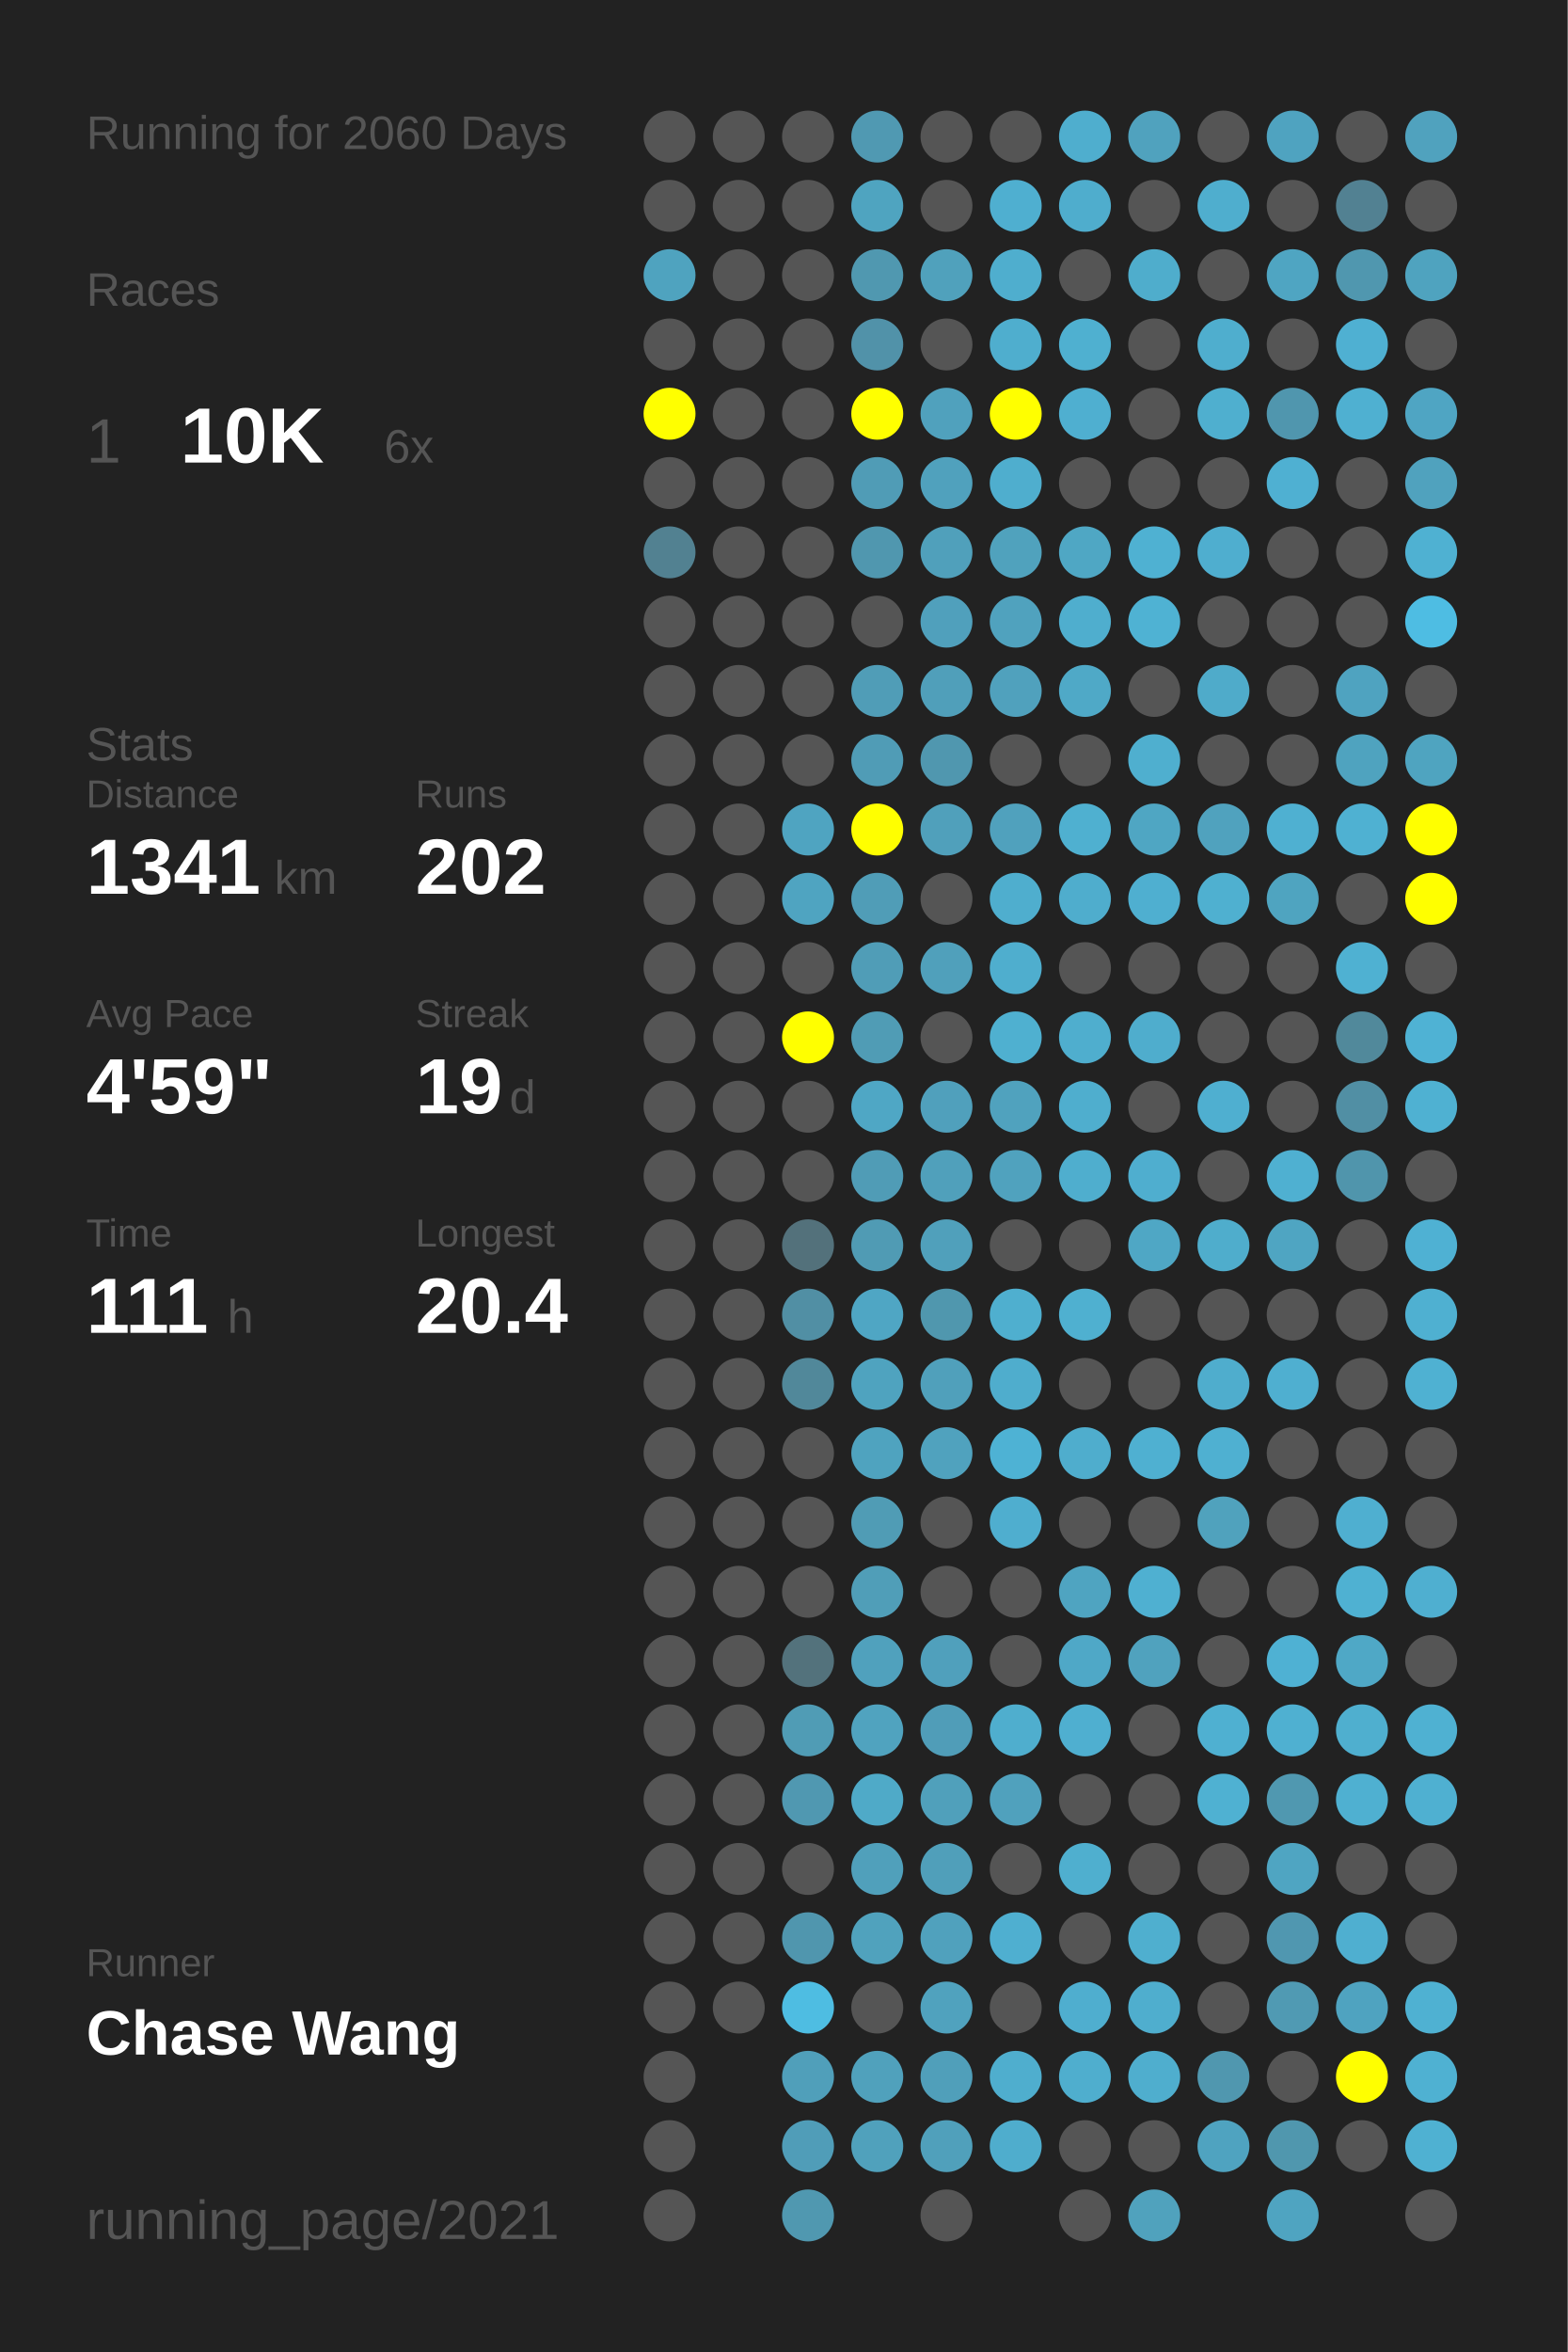
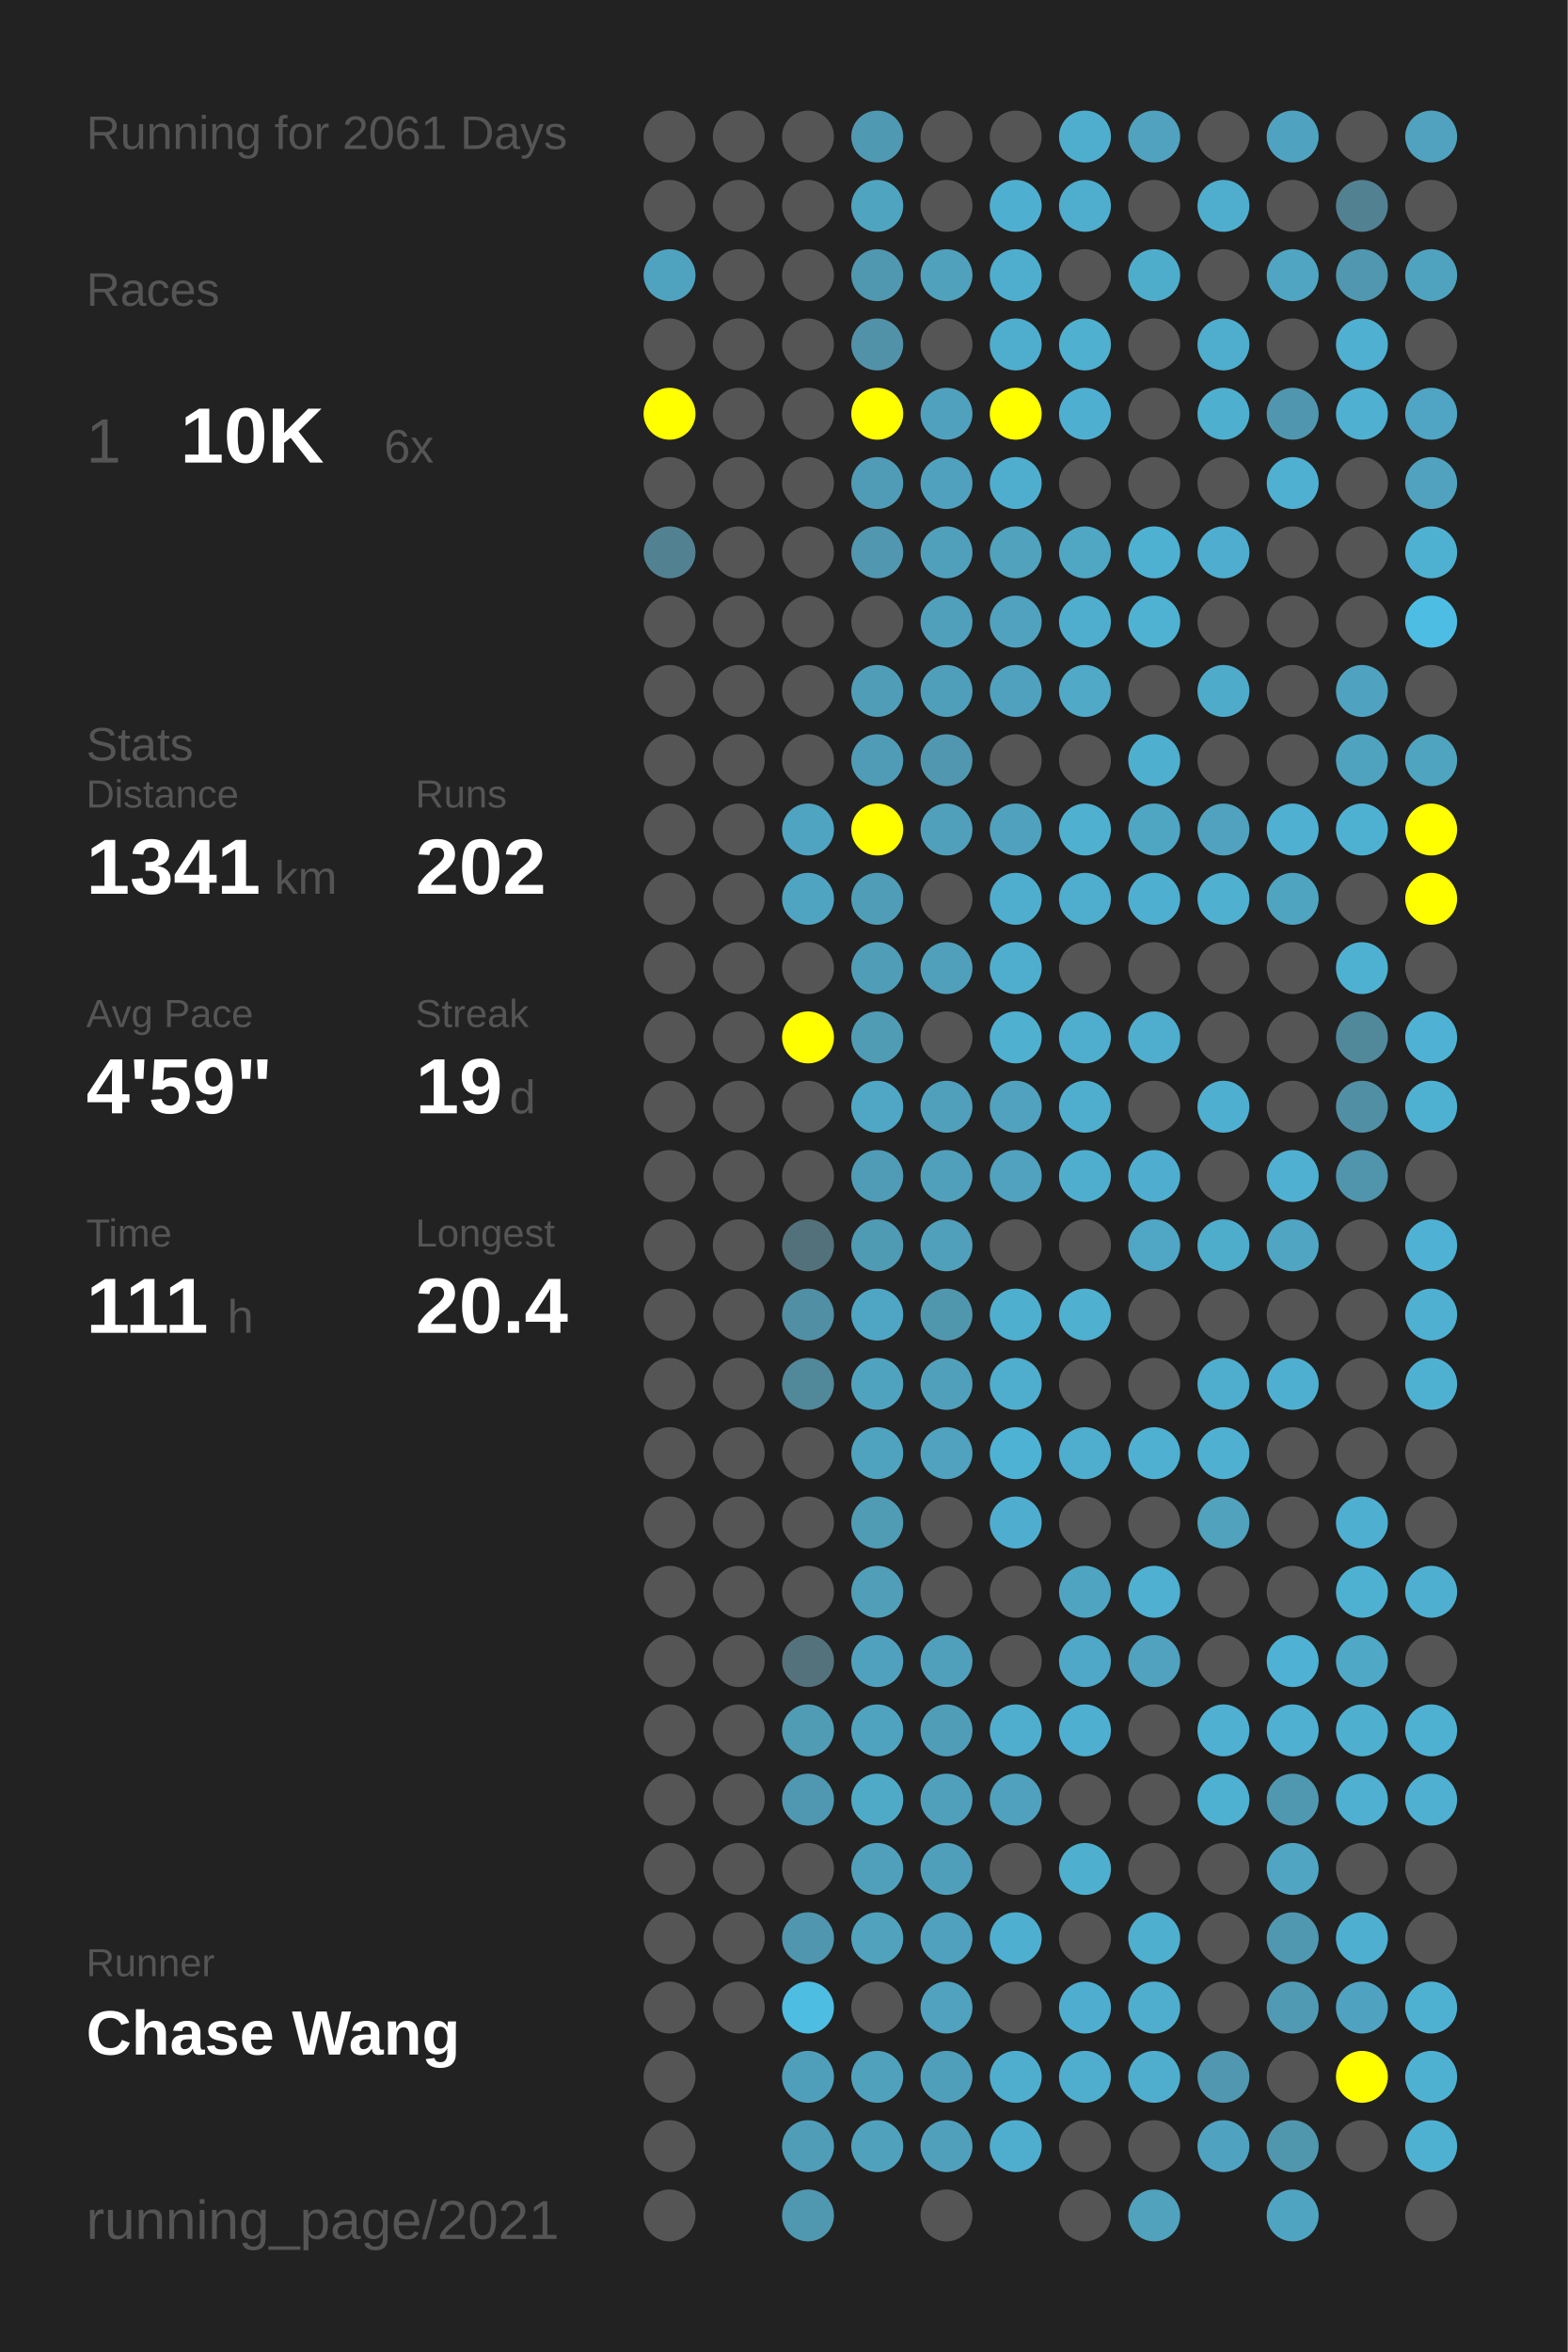
<svg xmlns="http://www.w3.org/2000/svg" baseProfile="full" height="300mm" version="1.1" viewBox="0,0,200,300" width="200mm">
  <defs />
  <rect fill="#222222" height="300" width="200" x="0" y="0" />
-   <text fill="#555555" style="font-size:6px; font-family:Arial;" x="11" y="19">Running for 2060 Days</text>
+   <text fill="#555555" style="font-size:6px; font-family:Arial;" x="11" y="19">Running for 2061 Days</text>
  <text fill="#555555" style="font-size:6px; font-family:Arial;" x="11" y="39">Races</text>
  <text fill="#555555" style="font-size:8px; font-family:Arial;" x="11" y="59">1</text>
  <text fill="#FFFFFF" style="font-size:10px; font-family:Arial; font-weight:bold;" x="23" y="59">10K</text>
  <text fill="#555555" style="font-size:6px; font-family:Arial;" x="49" y="59">6x</text>
  <text fill="#555555" style="font-size:6px; font-family:Arial;" x="11" y="97">Stats</text>
  <text fill="#555555" style="font-size:5px; font-family:Arial;" x="11" y="103">Distance</text>
  <text fill="#FFFFFF" style="font-size:10px; font-family:Arial; font-weight:bold;" x="11" y="114">1341</text>
  <text fill="#555555" style="font-size:6px; font-family:Arial;" x="35" y="114">km</text>
  <text fill="#555555" style="font-size:5px; font-family:Arial;" x="53" y="103">Runs</text>
  <text fill="#FFFFFF" style="font-size:10px; font-family:Arial; font-weight:bold;" x="53" y="114">202</text>
  <text fill="#555555" style="font-size:5px; font-family:Arial;" x="11" y="131">Avg Pace</text>
  <text fill="#FFFFFF" style="font-size:10px; font-family:Arial; font-weight:bold;" x="11" y="142">4'59"</text>
  <text fill="#555555" style="font-size:5px; font-family:Arial;" x="53" y="131">Streak</text>
  <text fill="#FFFFFF" style="font-size:10px; font-family:Arial; font-weight:bold;" x="53" y="142">19</text>
  <text fill="#555555" style="font-size:6px; font-family:Arial;" x="65" y="142">d</text>
  <text fill="#555555" style="font-size:5px; font-family:Arial;" x="11" y="159">Time</text>
  <text fill="#FFFFFF" style="font-size:10px; font-family:Arial; font-weight:bold;" x="11" y="170">111</text>
  <text fill="#555555" style="font-size:6px; font-family:Arial;" x="29" y="170">h</text>
  <text fill="#555555" style="font-size:5px; font-family:Arial;" x="53" y="159">Longest</text>
  <text fill="#FFFFFF" style="font-size:10px; font-family:Arial; font-weight:bold;" x="53" y="170">20.4</text>
  <text fill="#555555" style="font-size:5px; font-family:Arial;" x="11" y="252.065">Runner</text>
  <text fill="#FFFFFF" style="font-size:8px; font-family:Arial; font-weight:bold;" x="11" y="262.065">Chase Wang</text>
  <text fill="#555555" style="font-size:7px; font-family:Arial;" x="11" y="285.581">running_page/2021</text>
  <circle cx="85.417" cy="17.419" fill="#555555" r="3.312" />
  <circle cx="85.417" cy="26.258" fill="#555555" r="3.312" />
  <circle cx="85.417" cy="35.097" fill="#4fa3bf" r="3.312" />
  <circle cx="85.417" cy="43.935" fill="#555555" r="3.312" />
  <circle cx="85.417" cy="52.774" fill="#FFFF00" r="3.312" />
  <circle cx="85.417" cy="61.613" fill="#555555" r="3.312" />
  <circle cx="85.417" cy="70.452" fill="#528191" r="3.312" />
  <circle cx="85.417" cy="79.29" fill="#555555" r="3.312" />
  <circle cx="85.417" cy="88.129" fill="#555555" r="3.312" />
  <circle cx="85.417" cy="96.968" fill="#555555" r="3.312" />
  <circle cx="85.417" cy="105.806" fill="#555555" r="3.312" />
  <circle cx="85.417" cy="114.645" fill="#555555" r="3.312" />
  <circle cx="85.417" cy="123.484" fill="#555555" r="3.312" />
  <circle cx="85.417" cy="132.323" fill="#555555" r="3.312" />
  <circle cx="85.417" cy="141.161" fill="#555555" r="3.312" />
  <circle cx="85.417" cy="150" fill="#555555" r="3.312" />
  <circle cx="85.417" cy="158.839" fill="#555555" r="3.312" />
  <circle cx="85.417" cy="167.677" fill="#555555" r="3.312" />
  <circle cx="85.417" cy="176.516" fill="#555555" r="3.312" />
  <circle cx="85.417" cy="185.355" fill="#555555" r="3.312" />
  <circle cx="85.417" cy="194.194" fill="#555555" r="3.312" />
  <circle cx="85.417" cy="203.032" fill="#555555" r="3.312" />
  <circle cx="85.417" cy="211.871" fill="#555555" r="3.312" />
  <circle cx="85.417" cy="220.71" fill="#555555" r="3.312" />
  <circle cx="85.417" cy="229.548" fill="#555555" r="3.312" />
  <circle cx="85.417" cy="238.387" fill="#555555" r="3.312" />
  <circle cx="85.417" cy="247.226" fill="#555555" r="3.312" />
  <circle cx="85.417" cy="256.065" fill="#555555" r="3.312" />
  <circle cx="85.417" cy="264.903" fill="#555555" r="3.312" />
  <circle cx="85.417" cy="273.742" fill="#555555" r="3.312" />
  <circle cx="85.417" cy="282.581" fill="#555555" r="3.312" />
  <circle cx="94.25" cy="17.419" fill="#555555" r="3.312" />
  <circle cx="94.25" cy="26.258" fill="#555555" r="3.312" />
  <circle cx="94.25" cy="35.097" fill="#555555" r="3.312" />
  <circle cx="94.25" cy="43.935" fill="#555555" r="3.312" />
  <circle cx="94.25" cy="52.774" fill="#555555" r="3.312" />
  <circle cx="94.25" cy="61.613" fill="#555555" r="3.312" />
  <circle cx="94.25" cy="70.452" fill="#555555" r="3.312" />
  <circle cx="94.25" cy="79.29" fill="#555555" r="3.312" />
  <circle cx="94.25" cy="88.129" fill="#555555" r="3.312" />
  <circle cx="94.25" cy="96.968" fill="#555555" r="3.312" />
  <circle cx="94.25" cy="105.806" fill="#555555" r="3.312" />
  <circle cx="94.25" cy="114.645" fill="#555555" r="3.312" />
  <circle cx="94.25" cy="123.484" fill="#555555" r="3.312" />
  <circle cx="94.25" cy="132.323" fill="#555555" r="3.312" />
  <circle cx="94.25" cy="141.161" fill="#555555" r="3.312" />
  <circle cx="94.25" cy="150" fill="#555555" r="3.312" />
  <circle cx="94.25" cy="158.839" fill="#555555" r="3.312" />
  <circle cx="94.25" cy="167.677" fill="#555555" r="3.312" />
  <circle cx="94.25" cy="176.516" fill="#555555" r="3.312" />
  <circle cx="94.25" cy="185.355" fill="#555555" r="3.312" />
  <circle cx="94.25" cy="194.194" fill="#555555" r="3.312" />
  <circle cx="94.25" cy="203.032" fill="#555555" r="3.312" />
  <circle cx="94.25" cy="211.871" fill="#555555" r="3.312" />
  <circle cx="94.25" cy="220.71" fill="#555555" r="3.312" />
  <circle cx="94.25" cy="229.548" fill="#555555" r="3.312" />
  <circle cx="94.25" cy="238.387" fill="#555555" r="3.312" />
  <circle cx="94.25" cy="247.226" fill="#555555" r="3.312" />
  <circle cx="94.25" cy="256.065" fill="#555555" r="3.312" />
  <circle cx="103.083" cy="17.419" fill="#555555" r="3.312" />
  <circle cx="103.083" cy="26.258" fill="#555555" r="3.312" />
  <circle cx="103.083" cy="35.097" fill="#555555" r="3.312" />
  <circle cx="103.083" cy="43.935" fill="#555555" r="3.312" />
  <circle cx="103.083" cy="52.774" fill="#555555" r="3.312" />
  <circle cx="103.083" cy="61.613" fill="#555555" r="3.312" />
  <circle cx="103.083" cy="70.452" fill="#555555" r="3.312" />
  <circle cx="103.083" cy="79.29" fill="#555555" r="3.312" />
  <circle cx="103.083" cy="88.129" fill="#555555" r="3.312" />
  <circle cx="103.083" cy="96.968" fill="#555555" r="3.312" />
  <circle cx="103.083" cy="105.806" fill="#4fa4c1" r="3.312" />
  <circle cx="103.083" cy="114.645" fill="#4fa4c1" r="3.312" />
  <circle cx="103.083" cy="123.484" fill="#555555" r="3.312" />
  <circle cx="103.083" cy="132.323" fill="#FFFF00" r="3.312" />
  <circle cx="103.083" cy="141.161" fill="#555555" r="3.312" />
  <circle cx="103.083" cy="150" fill="#555555" r="3.312" />
  <circle cx="103.083" cy="158.839" fill="#53717b" r="3.312" />
  <circle cx="103.083" cy="167.677" fill="#518fa4" r="3.312" />
  <circle cx="103.083" cy="176.516" fill="#51889a" r="3.312" />
  <circle cx="103.083" cy="185.355" fill="#555555" r="3.312" />
  <circle cx="103.083" cy="194.194" fill="#555555" r="3.312" />
  <circle cx="103.083" cy="203.032" fill="#555555" r="3.312" />
  <circle cx="103.083" cy="211.871" fill="#53727c" r="3.312" />
  <circle cx="103.083" cy="220.71" fill="#509cb5" r="3.312" />
  <circle cx="103.083" cy="229.548" fill="#5098b1" r="3.312" />
  <circle cx="103.083" cy="238.387" fill="#555555" r="3.312" />
  <circle cx="103.083" cy="247.226" fill="#5096ae" r="3.312" />
  <circle cx="103.083" cy="256.065" fill="#4ebde2" r="3.312" />
  <circle cx="103.083" cy="264.903" fill="#509fba" r="3.312" />
  <circle cx="103.083" cy="273.742" fill="#509db8" r="3.312" />
  <circle cx="103.083" cy="282.581" fill="#5098b0" r="3.312" />
  <circle cx="111.917" cy="17.419" fill="#5099b2" r="3.312" />
  <circle cx="111.917" cy="26.258" fill="#4fa4c0" r="3.312" />
  <circle cx="111.917" cy="35.097" fill="#5098b0" r="3.312" />
  <circle cx="111.917" cy="43.935" fill="#5192a9" r="3.312" />
  <circle cx="111.917" cy="52.774" fill="#FFFF00" r="3.312" />
  <circle cx="111.917" cy="61.613" fill="#509cb6" r="3.312" />
  <circle cx="111.917" cy="70.452" fill="#5097af" r="3.312" />
  <circle cx="111.917" cy="79.29" fill="#555555" r="3.312" />
  <circle cx="111.917" cy="88.129" fill="#509db7" r="3.312" />
  <circle cx="111.917" cy="96.968" fill="#509cb6" r="3.312" />
  <circle cx="111.917" cy="105.806" fill="#FFFF00" r="3.312" />
  <circle cx="111.917" cy="114.645" fill="#509db7" r="3.312" />
  <circle cx="111.917" cy="123.484" fill="#509db7" r="3.312" />
  <circle cx="111.917" cy="132.323" fill="#509cb5" r="3.312" />
  <circle cx="111.917" cy="141.161" fill="#4fa7c5" r="3.312" />
  <circle cx="111.917" cy="150" fill="#509cb6" r="3.312" />
  <circle cx="111.917" cy="158.839" fill="#509bb4" r="3.312" />
  <circle cx="111.917" cy="167.677" fill="#4fa6c4" r="3.312" />
  <circle cx="111.917" cy="176.516" fill="#4fa3bf" r="3.312" />
  <circle cx="111.917" cy="185.355" fill="#4fa3bf" r="3.312" />
  <circle cx="111.917" cy="194.194" fill="#509cb5" r="3.312" />
  <circle cx="111.917" cy="203.032" fill="#509eb8" r="3.312" />
  <circle cx="111.917" cy="211.871" fill="#50a1bd" r="3.312" />
  <circle cx="111.917" cy="220.71" fill="#50a3bf" r="3.312" />
  <circle cx="111.917" cy="229.548" fill="#4faac8" r="3.312" />
  <circle cx="111.917" cy="238.387" fill="#50a0bb" r="3.312" />
  <circle cx="111.917" cy="247.226" fill="#50a2bd" r="3.312" />
  <circle cx="111.917" cy="256.065" fill="#555555" r="3.312" />
  <circle cx="111.917" cy="264.903" fill="#50a1bc" r="3.312" />
  <circle cx="111.917" cy="273.742" fill="#50a1bc" r="3.312" />
  <circle cx="120.75" cy="17.419" fill="#555555" r="3.312" />
  <circle cx="120.75" cy="26.258" fill="#555555" r="3.312" />
  <circle cx="120.75" cy="35.097" fill="#50a1bc" r="3.312" />
  <circle cx="120.75" cy="43.935" fill="#555555" r="3.312" />
  <circle cx="120.75" cy="52.774" fill="#50a1bd" r="3.312" />
  <circle cx="120.75" cy="61.613" fill="#50a1bd" r="3.312" />
  <circle cx="120.75" cy="70.452" fill="#50a0bb" r="3.312" />
  <circle cx="120.75" cy="79.29" fill="#50a0bc" r="3.312" />
  <circle cx="120.75" cy="88.129" fill="#509fba" r="3.312" />
  <circle cx="120.75" cy="96.968" fill="#5097af" r="3.312" />
  <circle cx="120.75" cy="105.806" fill="#50a0bb" r="3.312" />
  <circle cx="120.75" cy="114.645" fill="#555555" r="3.312" />
  <circle cx="120.75" cy="123.484" fill="#50a0bb" r="3.312" />
  <circle cx="120.75" cy="132.323" fill="#555555" r="3.312" />
  <circle cx="120.75" cy="141.161" fill="#50a0bc" r="3.312" />
  <circle cx="120.75" cy="150" fill="#50a0bb" r="3.312" />
  <circle cx="120.75" cy="158.839" fill="#50a0bb" r="3.312" />
  <circle cx="120.75" cy="167.677" fill="#5097ae" r="3.312" />
  <circle cx="120.75" cy="176.516" fill="#50a0bb" r="3.312" />
  <circle cx="120.75" cy="185.355" fill="#50a2be" r="3.312" />
  <circle cx="120.75" cy="194.194" fill="#555555" r="3.312" />
  <circle cx="120.75" cy="203.032" fill="#555555" r="3.312" />
  <circle cx="120.75" cy="211.871" fill="#50a0bc" r="3.312" />
  <circle cx="120.75" cy="220.71" fill="#509db8" r="3.312" />
  <circle cx="120.75" cy="229.548" fill="#50a0bb" r="3.312" />
  <circle cx="120.75" cy="238.387" fill="#509fba" r="3.312" />
  <circle cx="120.75" cy="247.226" fill="#50a1bd" r="3.312" />
  <circle cx="120.75" cy="256.065" fill="#50a2be" r="3.312" />
  <circle cx="120.75" cy="264.903" fill="#509fba" r="3.312" />
  <circle cx="120.75" cy="273.742" fill="#50a0bb" r="3.312" />
  <circle cx="120.75" cy="282.581" fill="#555555" r="3.312" />
  <circle cx="129.583" cy="17.419" fill="#555555" r="3.312" />
  <circle cx="129.583" cy="26.258" fill="#4fafd0" r="3.312" />
  <circle cx="129.583" cy="35.097" fill="#4faece" r="3.312" />
  <circle cx="129.583" cy="43.935" fill="#4faece" r="3.312" />
  <circle cx="129.583" cy="52.774" fill="#FFFF00" r="3.312" />
  <circle cx="129.583" cy="61.613" fill="#4faece" r="3.312" />
  <circle cx="129.583" cy="70.452" fill="#50a2bd" r="3.312" />
  <circle cx="129.583" cy="79.29" fill="#50a2be" r="3.312" />
  <circle cx="129.583" cy="88.129" fill="#50a1bd" r="3.312" />
  <circle cx="129.583" cy="96.968" fill="#555555" r="3.312" />
  <circle cx="129.583" cy="105.806" fill="#50a1bd" r="3.312" />
  <circle cx="129.583" cy="114.645" fill="#4faece" r="3.312" />
  <circle cx="129.583" cy="123.484" fill="#4faece" r="3.312" />
  <circle cx="129.583" cy="132.323" fill="#4fb0d0" r="3.312" />
  <circle cx="129.583" cy="141.161" fill="#50a2be" r="3.312" />
  <circle cx="129.583" cy="150" fill="#50a2be" r="3.312" />
  <circle cx="129.583" cy="158.839" fill="#555555" r="3.312" />
  <circle cx="129.583" cy="167.677" fill="#4fafcf" r="3.312" />
  <circle cx="129.583" cy="176.516" fill="#4fadcd" r="3.312" />
  <circle cx="129.583" cy="185.355" fill="#4eb2d4" r="3.312" />
  <circle cx="129.583" cy="194.194" fill="#4faecf" r="3.312" />
  <circle cx="129.583" cy="203.032" fill="#555555" r="3.312" />
  <circle cx="129.583" cy="211.871" fill="#555555" r="3.312" />
  <circle cx="129.583" cy="220.71" fill="#4faece" r="3.312" />
  <circle cx="129.583" cy="229.548" fill="#50a1bd" r="3.312" />
  <circle cx="129.583" cy="238.387" fill="#555555" r="3.312" />
  <circle cx="129.583" cy="247.226" fill="#4fafd0" r="3.312" />
  <circle cx="129.583" cy="256.065" fill="#555555" r="3.312" />
  <circle cx="129.583" cy="264.903" fill="#4faece" r="3.312" />
  <circle cx="129.583" cy="273.742" fill="#4fadcd" r="3.312" />
  <circle cx="138.417" cy="17.419" fill="#4faece" r="3.312" />
  <circle cx="138.417" cy="26.258" fill="#4fadcd" r="3.312" />
  <circle cx="138.417" cy="35.097" fill="#555555" r="3.312" />
  <circle cx="138.417" cy="43.935" fill="#4fb0d0" r="3.312" />
  <circle cx="138.417" cy="52.774" fill="#4fafd0" r="3.312" />
  <circle cx="138.417" cy="61.613" fill="#555555" r="3.312" />
  <circle cx="138.417" cy="70.452" fill="#4fa7c4" r="3.312" />
  <circle cx="138.417" cy="79.29" fill="#4faece" r="3.312" />
  <circle cx="138.417" cy="88.129" fill="#4fa9c7" r="3.312" />
  <circle cx="138.417" cy="96.968" fill="#555555" r="3.312" />
  <circle cx="138.417" cy="105.806" fill="#4fb0d0" r="3.312" />
  <circle cx="138.417" cy="114.645" fill="#4fadcd" r="3.312" />
  <circle cx="138.417" cy="123.484" fill="#555555" r="3.312" />
  <circle cx="138.417" cy="132.323" fill="#4faece" r="3.312" />
  <circle cx="138.417" cy="141.161" fill="#4faece" r="3.312" />
  <circle cx="138.417" cy="150" fill="#4faece" r="3.312" />
  <circle cx="138.417" cy="158.839" fill="#555555" r="3.312" />
  <circle cx="138.417" cy="167.677" fill="#4fb0d0" r="3.312" />
  <circle cx="138.417" cy="176.516" fill="#555555" r="3.312" />
  <circle cx="138.417" cy="185.355" fill="#4fadcd" r="3.312" />
  <circle cx="138.417" cy="194.194" fill="#555555" r="3.312" />
  <circle cx="138.417" cy="203.032" fill="#4fa4c1" r="3.312" />
  <circle cx="138.417" cy="211.871" fill="#4fa8c7" r="3.312" />
  <circle cx="138.417" cy="220.71" fill="#4fafd0" r="3.312" />
  <circle cx="138.417" cy="229.548" fill="#555555" r="3.312" />
  <circle cx="138.417" cy="238.387" fill="#4fafcf" r="3.312" />
  <circle cx="138.417" cy="247.226" fill="#555555" r="3.312" />
  <circle cx="138.417" cy="256.065" fill="#4faecf" r="3.312" />
  <circle cx="138.417" cy="264.903" fill="#4faece" r="3.312" />
  <circle cx="138.417" cy="273.742" fill="#555555" r="3.312" />
  <circle cx="138.417" cy="282.581" fill="#555555" r="3.312" />
  <circle cx="147.25" cy="17.419" fill="#50a2be" r="3.312" />
  <circle cx="147.25" cy="26.258" fill="#555555" r="3.312" />
  <circle cx="147.25" cy="35.097" fill="#4fadcc" r="3.312" />
  <circle cx="147.25" cy="43.935" fill="#555555" r="3.312" />
  <circle cx="147.25" cy="52.774" fill="#555555" r="3.312" />
  <circle cx="147.25" cy="61.613" fill="#555555" r="3.312" />
  <circle cx="147.25" cy="70.452" fill="#4fb1d2" r="3.312" />
  <circle cx="147.25" cy="79.29" fill="#4fb2d3" r="3.312" />
  <circle cx="147.25" cy="88.129" fill="#555555" r="3.312" />
  <circle cx="147.25" cy="96.968" fill="#4fafcf" r="3.312" />
  <circle cx="147.25" cy="105.806" fill="#4fa6c3" r="3.312" />
  <circle cx="147.25" cy="114.645" fill="#4fafd0" r="3.312" />
  <circle cx="147.25" cy="123.484" fill="#555555" r="3.312" />
  <circle cx="147.25" cy="132.323" fill="#4fadcd" r="3.312" />
  <circle cx="147.25" cy="141.161" fill="#555555" r="3.312" />
  <circle cx="147.25" cy="150" fill="#4faecf" r="3.312" />
  <circle cx="147.25" cy="158.839" fill="#4fa7c5" r="3.312" />
  <circle cx="147.25" cy="167.677" fill="#555555" r="3.312" />
  <circle cx="147.25" cy="176.516" fill="#555555" r="3.312" />
  <circle cx="147.25" cy="185.355" fill="#4fb0d1" r="3.312" />
  <circle cx="147.25" cy="194.194" fill="#555555" r="3.312" />
  <circle cx="147.25" cy="203.032" fill="#4fb0d1" r="3.312" />
  <circle cx="147.25" cy="211.871" fill="#50a2be" r="3.312" />
  <circle cx="147.25" cy="220.71" fill="#555555" r="3.312" />
  <circle cx="147.25" cy="229.548" fill="#555555" r="3.312" />
  <circle cx="147.25" cy="238.387" fill="#555555" r="3.312" />
  <circle cx="147.25" cy="247.226" fill="#4fafcf" r="3.312" />
  <circle cx="147.25" cy="256.065" fill="#4faece" r="3.312" />
  <circle cx="147.25" cy="264.903" fill="#4faece" r="3.312" />
  <circle cx="147.25" cy="273.742" fill="#555555" r="3.312" />
  <circle cx="147.25" cy="282.581" fill="#50a2bd" r="3.312" />
  <circle cx="156.083" cy="17.419" fill="#555555" r="3.312" />
  <circle cx="156.083" cy="26.258" fill="#4faece" r="3.312" />
  <circle cx="156.083" cy="35.097" fill="#555555" r="3.312" />
  <circle cx="156.083" cy="43.935" fill="#4faece" r="3.312" />
  <circle cx="156.083" cy="52.774" fill="#4fafcf" r="3.312" />
  <circle cx="156.083" cy="61.613" fill="#555555" r="3.312" />
  <circle cx="156.083" cy="70.452" fill="#4faecf" r="3.312" />
  <circle cx="156.083" cy="79.29" fill="#555555" r="3.312" />
  <circle cx="156.083" cy="88.129" fill="#4fabca" r="3.312" />
  <circle cx="156.083" cy="96.968" fill="#555555" r="3.312" />
  <circle cx="156.083" cy="105.806" fill="#50a2be" r="3.312" />
  <circle cx="156.083" cy="114.645" fill="#4fb0d0" r="3.312" />
  <circle cx="156.083" cy="123.484" fill="#555555" r="3.312" />
  <circle cx="156.083" cy="132.323" fill="#555555" r="3.312" />
  <circle cx="156.083" cy="141.161" fill="#4fafd0" r="3.312" />
  <circle cx="156.083" cy="150" fill="#555555" r="3.312" />
  <circle cx="156.083" cy="158.839" fill="#4fadcc" r="3.312" />
  <circle cx="156.083" cy="167.677" fill="#555555" r="3.312" />
  <circle cx="156.083" cy="176.516" fill="#4fadcd" r="3.312" />
  <circle cx="156.083" cy="185.355" fill="#4fb0d1" r="3.312" />
  <circle cx="156.083" cy="194.194" fill="#50a2bd" r="3.312" />
  <circle cx="156.083" cy="203.032" fill="#555555" r="3.312" />
  <circle cx="156.083" cy="211.871" fill="#555555" r="3.312" />
  <circle cx="156.083" cy="220.71" fill="#4fb0d1" r="3.312" />
  <circle cx="156.083" cy="229.548" fill="#4fb1d2" r="3.312" />
  <circle cx="156.083" cy="238.387" fill="#555555" r="3.312" />
  <circle cx="156.083" cy="247.226" fill="#555555" r="3.312" />
  <circle cx="156.083" cy="256.065" fill="#555555" r="3.312" />
  <circle cx="156.083" cy="264.903" fill="#5097af" r="3.312" />
  <circle cx="156.083" cy="273.742" fill="#4fa3c0" r="3.312" />
  <circle cx="164.917" cy="17.419" fill="#4fa3c0" r="3.312" />
  <circle cx="164.917" cy="26.258" fill="#555555" r="3.312" />
  <circle cx="164.917" cy="35.097" fill="#4fa5c2" r="3.312" />
  <circle cx="164.917" cy="43.935" fill="#555555" r="3.312" />
  <circle cx="164.917" cy="52.774" fill="#5096ae" r="3.312" />
  <circle cx="164.917" cy="61.613" fill="#4fb0d2" r="3.312" />
  <circle cx="164.917" cy="70.452" fill="#555555" r="3.312" />
  <circle cx="164.917" cy="79.29" fill="#555555" r="3.312" />
  <circle cx="164.917" cy="88.129" fill="#555555" r="3.312" />
  <circle cx="164.917" cy="96.968" fill="#555555" r="3.312" />
  <circle cx="164.917" cy="105.806" fill="#4fb0d1" r="3.312" />
  <circle cx="164.917" cy="114.645" fill="#4fa4c0" r="3.312" />
  <circle cx="164.917" cy="123.484" fill="#555555" r="3.312" />
  <circle cx="164.917" cy="132.323" fill="#555555" r="3.312" />
  <circle cx="164.917" cy="141.161" fill="#555555" r="3.312" />
  <circle cx="164.917" cy="150" fill="#4fb0d1" r="3.312" />
  <circle cx="164.917" cy="158.839" fill="#4fa5c2" r="3.312" />
  <circle cx="164.917" cy="167.677" fill="#555555" r="3.312" />
  <circle cx="164.917" cy="176.516" fill="#4fafd0" r="3.312" />
  <circle cx="164.917" cy="185.355" fill="#555555" r="3.312" />
  <circle cx="164.917" cy="194.194" fill="#555555" r="3.312" />
  <circle cx="164.917" cy="203.032" fill="#555555" r="3.312" />
  <circle cx="164.917" cy="211.871" fill="#4fb1d3" r="3.312" />
  <circle cx="164.917" cy="220.71" fill="#4fb0d1" r="3.312" />
  <circle cx="164.917" cy="229.548" fill="#5098b0" r="3.312" />
  <circle cx="164.917" cy="238.387" fill="#4fa5c2" r="3.312" />
  <circle cx="164.917" cy="247.226" fill="#5097b0" r="3.312" />
  <circle cx="164.917" cy="256.065" fill="#509ab3" r="3.312" />
  <circle cx="164.917" cy="264.903" fill="#555555" r="3.312" />
  <circle cx="164.917" cy="273.742" fill="#5097ae" r="3.312" />
  <circle cx="164.917" cy="282.581" fill="#4fa4c1" r="3.312" />
  <circle cx="173.75" cy="17.419" fill="#555555" r="3.312" />
  <circle cx="173.75" cy="26.258" fill="#528192" r="3.312" />
  <circle cx="173.75" cy="35.097" fill="#5097af" r="3.312" />
  <circle cx="173.75" cy="43.935" fill="#4fb0d2" r="3.312" />
  <circle cx="173.75" cy="52.774" fill="#4fb0d1" r="3.312" />
  <circle cx="173.75" cy="61.613" fill="#555555" r="3.312" />
  <circle cx="173.75" cy="70.452" fill="#555555" r="3.312" />
  <circle cx="173.75" cy="79.29" fill="#555555" r="3.312" />
  <circle cx="173.75" cy="88.129" fill="#4fa3c0" r="3.312" />
  <circle cx="173.75" cy="96.968" fill="#4fa3bf" r="3.312" />
  <circle cx="173.75" cy="105.806" fill="#4fb1d2" r="3.312" />
  <circle cx="173.75" cy="114.645" fill="#555555" r="3.312" />
  <circle cx="173.75" cy="123.484" fill="#4fb1d2" r="3.312" />
  <circle cx="173.75" cy="132.323" fill="#51899b" r="3.312" />
  <circle cx="173.75" cy="141.161" fill="#518fa4" r="3.312" />
  <circle cx="173.75" cy="150" fill="#5095ac" r="3.312" />
  <circle cx="173.75" cy="158.839" fill="#555555" r="3.312" />
  <circle cx="173.75" cy="167.677" fill="#555555" r="3.312" />
  <circle cx="173.75" cy="176.516" fill="#555555" r="3.312" />
  <circle cx="173.75" cy="185.355" fill="#555555" r="3.312" />
  <circle cx="173.75" cy="194.194" fill="#4fafd0" r="3.312" />
  <circle cx="173.75" cy="203.032" fill="#4fb1d2" r="3.312" />
  <circle cx="173.75" cy="211.871" fill="#4fa8c6" r="3.312" />
  <circle cx="173.75" cy="220.71" fill="#4fafcf" r="3.312" />
  <circle cx="173.75" cy="229.548" fill="#4fb0d1" r="3.312" />
  <circle cx="173.75" cy="238.387" fill="#555555" r="3.312" />
  <circle cx="173.75" cy="247.226" fill="#4fafd0" r="3.312" />
  <circle cx="173.75" cy="256.065" fill="#4fa3c0" r="3.312" />
  <circle cx="173.75" cy="264.903" fill="#FFFF00" r="3.312" />
  <circle cx="173.75" cy="273.742" fill="#555555" r="3.312" />
  <circle cx="182.583" cy="17.419" fill="#50a2be" r="3.312" />
  <circle cx="182.583" cy="26.258" fill="#555555" r="3.312" />
  <circle cx="182.583" cy="35.097" fill="#4fa3bf" r="3.312" />
  <circle cx="182.583" cy="43.935" fill="#555555" r="3.312" />
  <circle cx="182.583" cy="52.774" fill="#4fa5c3" r="3.312" />
  <circle cx="182.583" cy="61.613" fill="#50a2be" r="3.312" />
  <circle cx="182.583" cy="70.452" fill="#4fb1d2" r="3.312" />
  <circle cx="182.583" cy="79.29" fill="#4ebde3" r="3.312" />
  <circle cx="182.583" cy="88.129" fill="#555555" r="3.312" />
  <circle cx="182.583" cy="96.968" fill="#4fa4c0" r="3.312" />
  <circle cx="182.583" cy="105.806" fill="#FFFF00" r="3.312" />
  <circle cx="182.583" cy="114.645" fill="#FFFF00" r="3.312" />
  <circle cx="182.583" cy="123.484" fill="#555555" r="3.312" />
  <circle cx="182.583" cy="132.323" fill="#4fb2d4" r="3.312" />
  <circle cx="182.583" cy="141.161" fill="#4fb1d2" r="3.312" />
  <circle cx="182.583" cy="150" fill="#555555" r="3.312" />
  <circle cx="182.583" cy="158.839" fill="#4fb1d3" r="3.312" />
  <circle cx="182.583" cy="167.677" fill="#4fb0d1" r="3.312" />
  <circle cx="182.583" cy="176.516" fill="#4fb1d2" r="3.312" />
  <circle cx="182.583" cy="185.355" fill="#555555" r="3.312" />
  <circle cx="182.583" cy="194.194" fill="#555555" r="3.312" />
  <circle cx="182.583" cy="203.032" fill="#4fafd0" r="3.312" />
  <circle cx="182.583" cy="211.871" fill="#555555" r="3.312" />
  <circle cx="182.583" cy="220.71" fill="#4fb1d2" r="3.312" />
  <circle cx="182.583" cy="229.548" fill="#4fb0d1" r="3.312" />
  <circle cx="182.583" cy="238.387" fill="#555555" r="3.312" />
  <circle cx="182.583" cy="247.226" fill="#555555" r="3.312" />
  <circle cx="182.583" cy="256.065" fill="#4fb1d2" r="3.312" />
  <circle cx="182.583" cy="264.903" fill="#4fb1d2" r="3.312" />
  <circle cx="182.583" cy="273.742" fill="#4fb1d2" r="3.312" />
  <circle cx="182.583" cy="282.581" fill="#555555" r="3.312" />
</svg>
